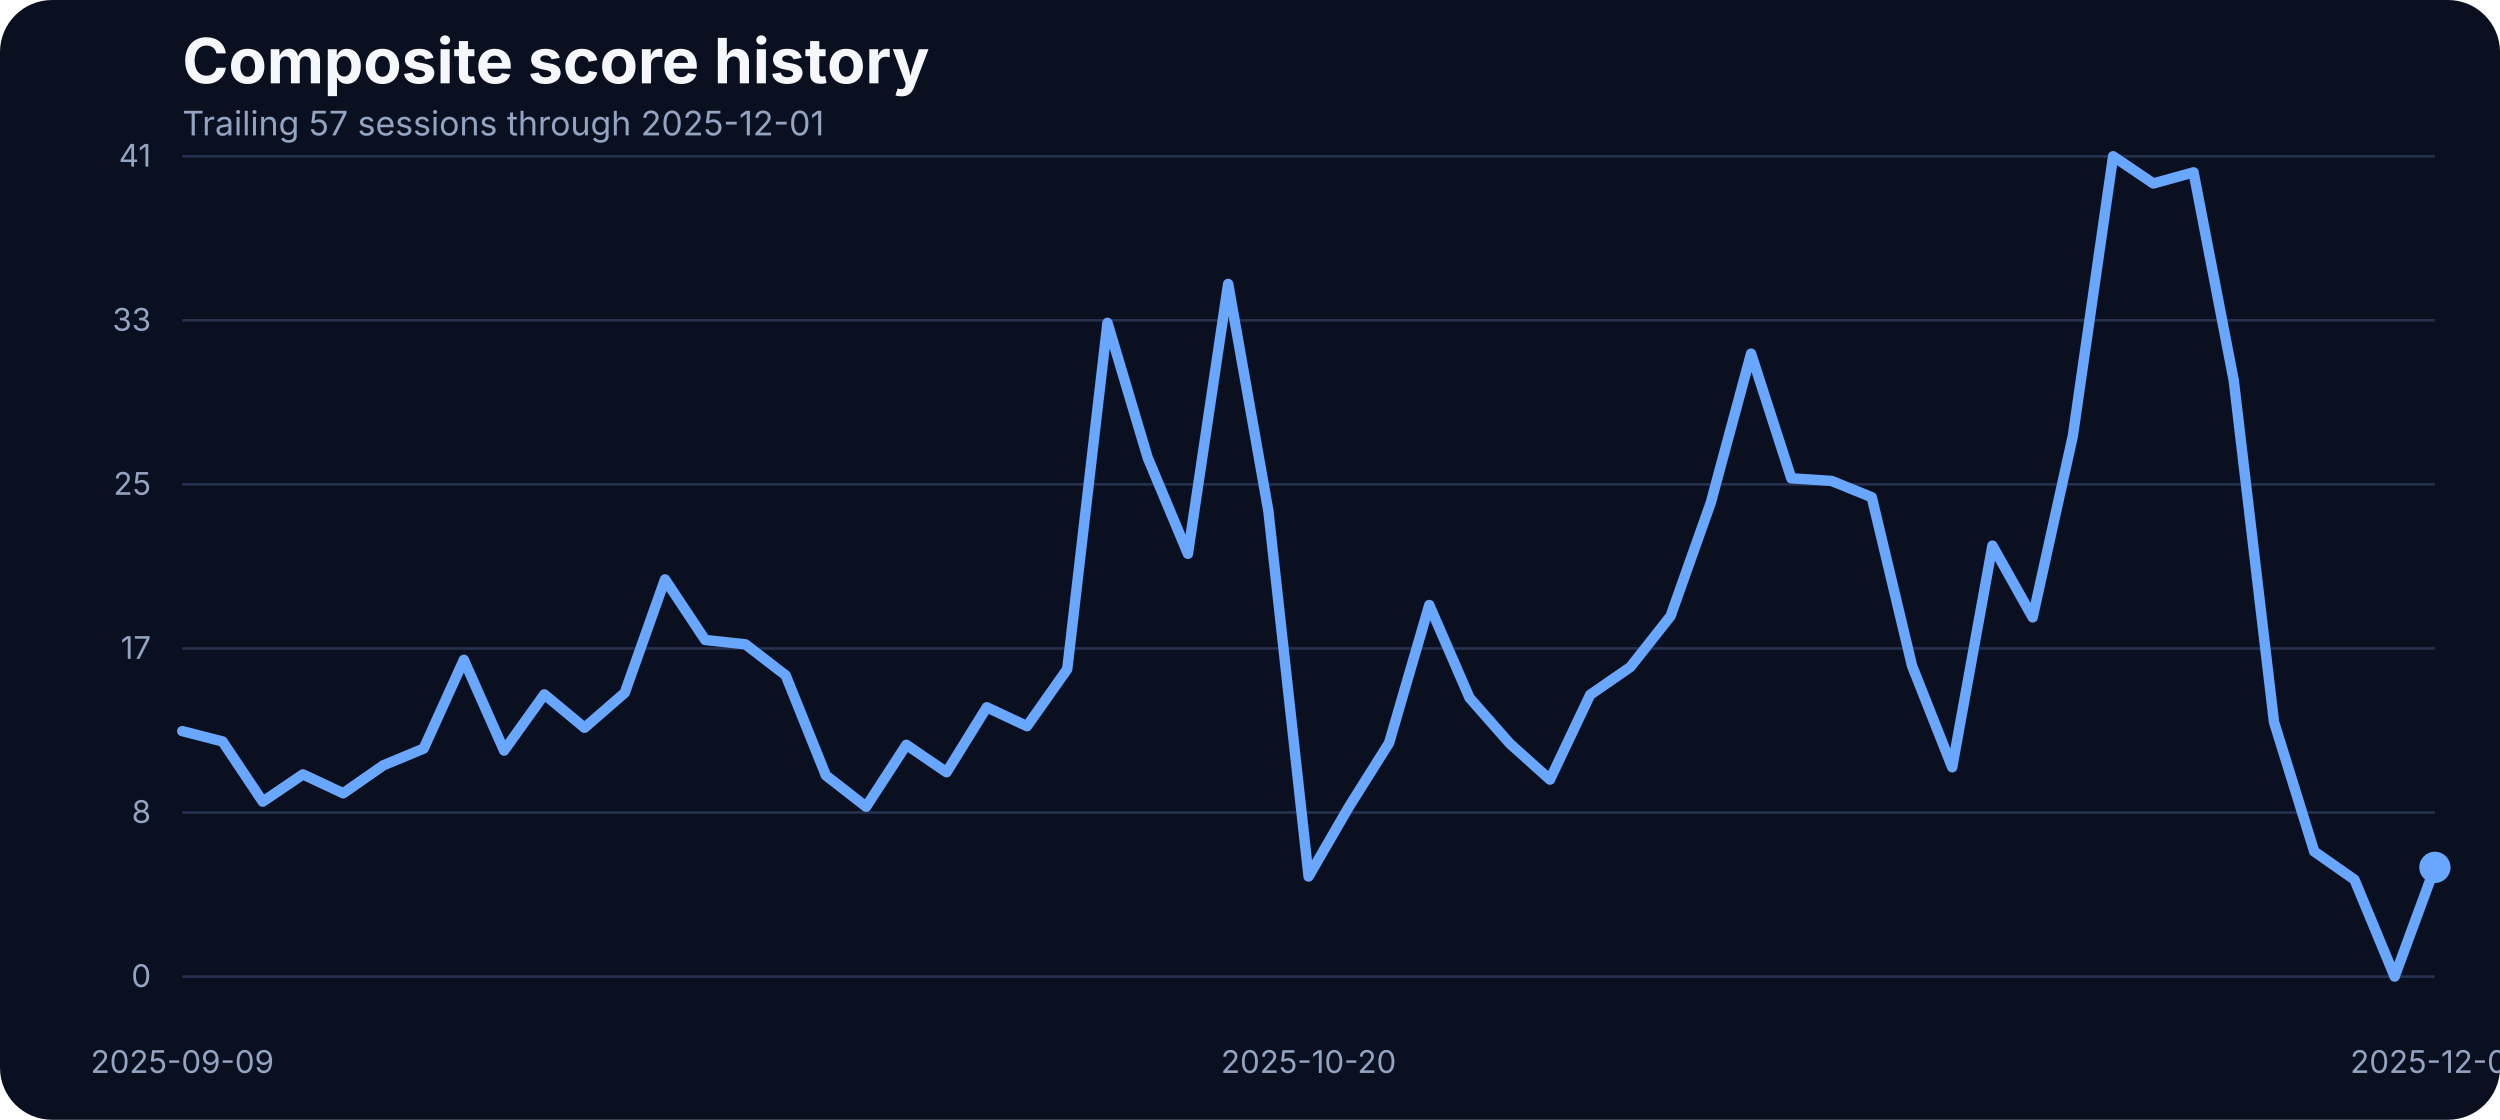
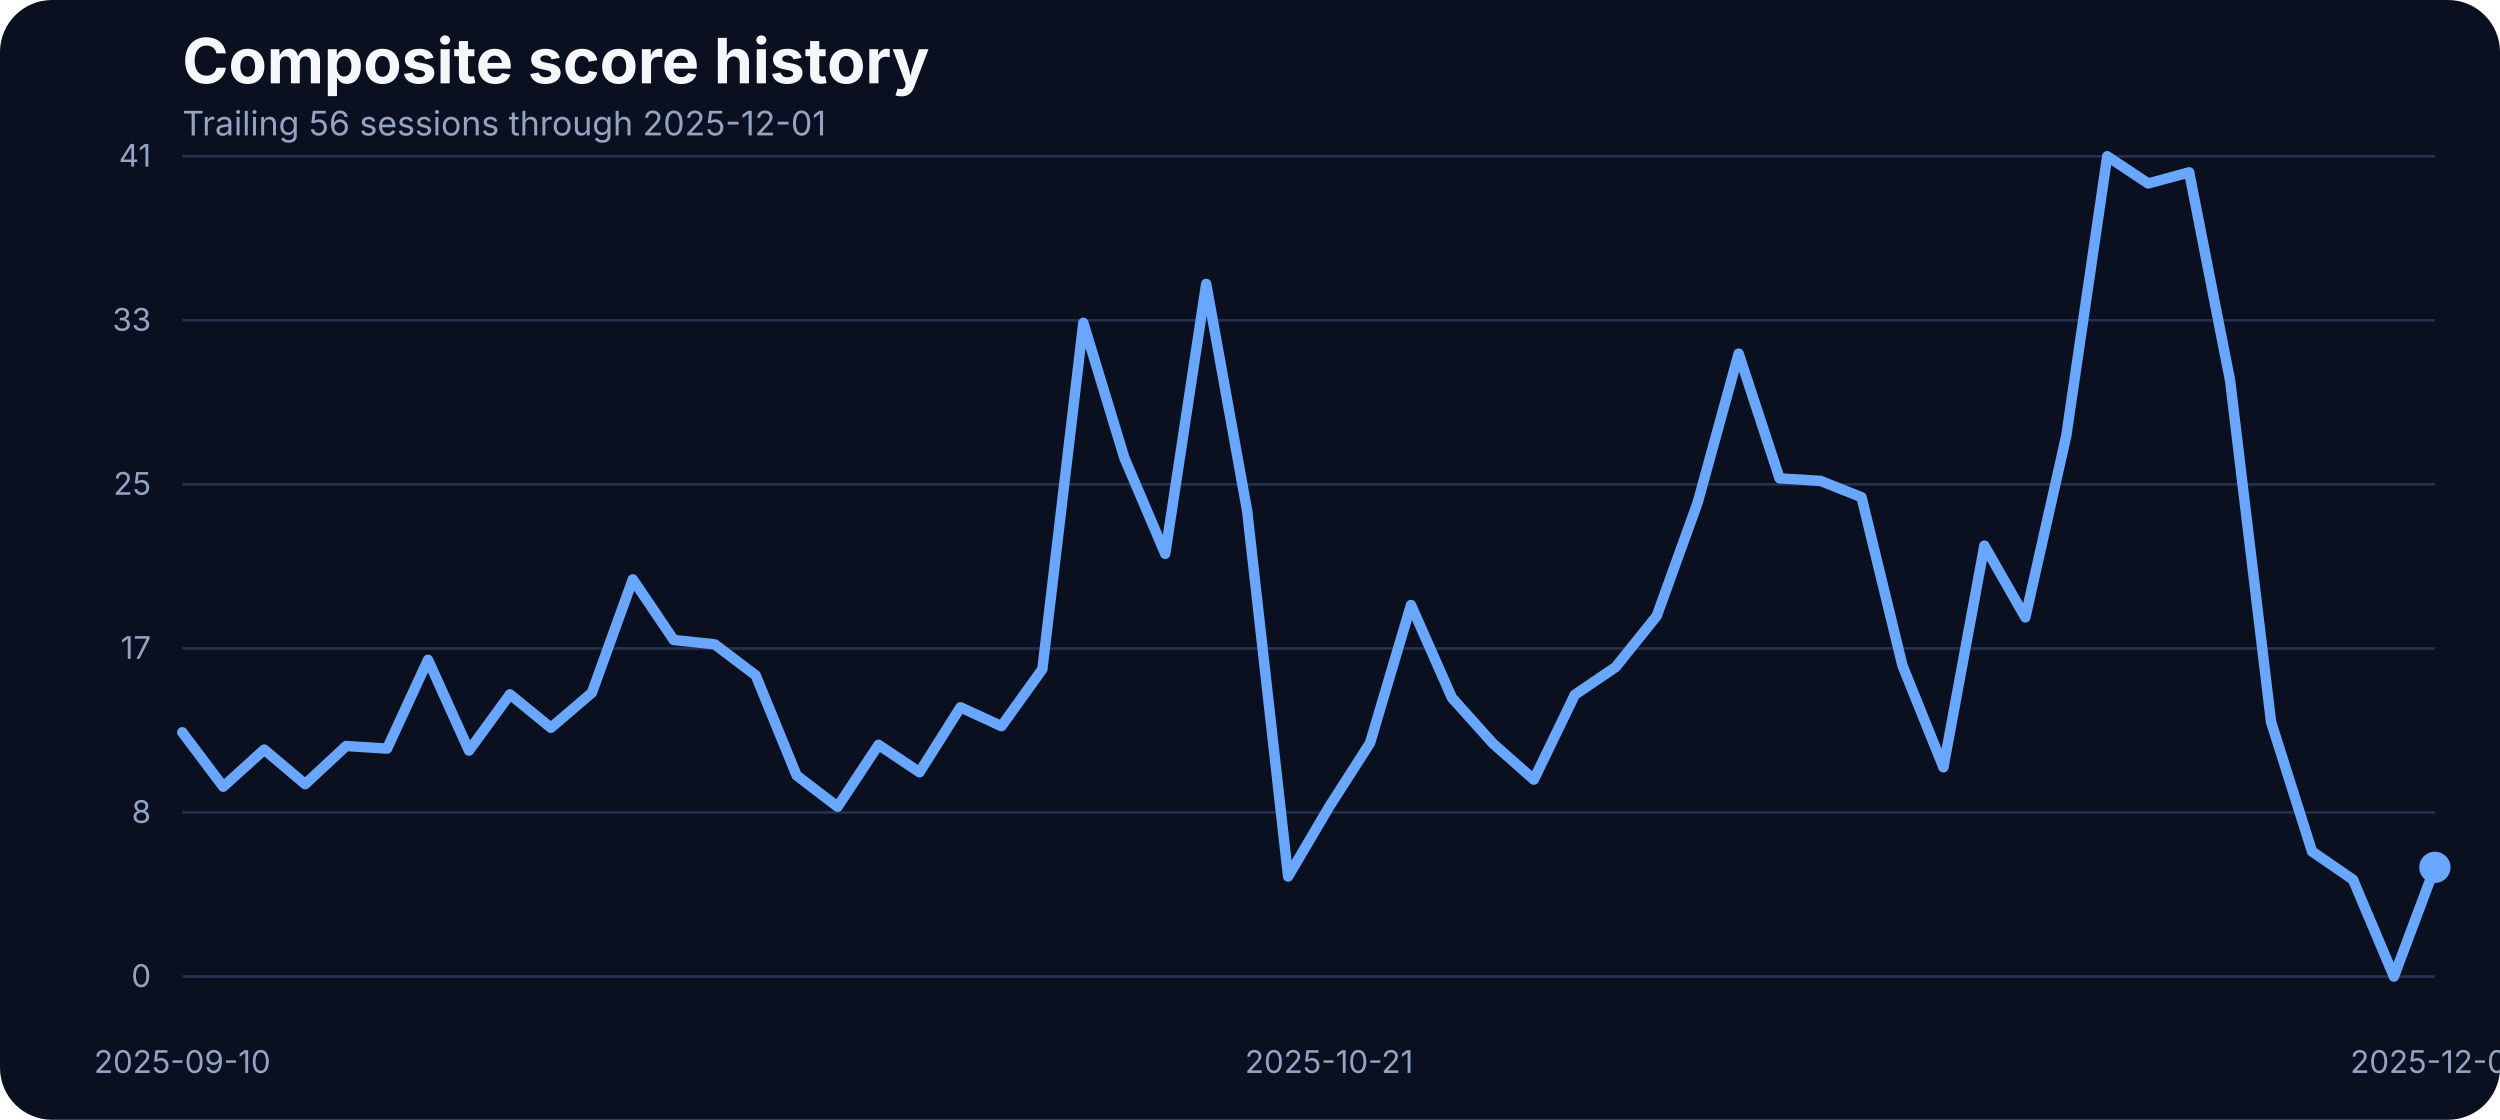
<svg xmlns="http://www.w3.org/2000/svg" width="960" height="430" viewBox="0 0 960 430" role="img" aria-label="Composite score history">
  <rect width="100%" height="100%" fill="#0b1020" rx="20" />
  <text x="70" y="32" fill="#f5f7fb" font-family="Inter, Arial, sans-serif" font-size="24" font-weight="700">Composite score history</text>
-   <text x="70" y="52" fill="#93a4c3" font-family="Inter, Arial, sans-serif" font-size="13">Trailing 57 sessions through 2025-12-01</text>
+   <text x="70" y="52" fill="#93a4c3" font-family="Inter, Arial, sans-serif" font-size="13">Trailing 56 sessions through 2025-12-01</text>
  <line x1="70" x2="935" y1="375.00" y2="375.00" stroke="#27314e" stroke-width="1" />
  <text x="58" y="379.00" text-anchor="end" fill="#93a4c3" font-family="Inter, Arial, sans-serif" font-size="12">0</text>
  <line x1="70" x2="935" y1="312.00" y2="312.00" stroke="#27314e" stroke-width="1" />
  <text x="58" y="316.00" text-anchor="end" fill="#93a4c3" font-family="Inter, Arial, sans-serif" font-size="12">8</text>
  <line x1="70" x2="935" y1="249.00" y2="249.00" stroke="#27314e" stroke-width="1" />
  <text x="58" y="253.00" text-anchor="end" fill="#93a4c3" font-family="Inter, Arial, sans-serif" font-size="12">17</text>
  <line x1="70" x2="935" y1="186.00" y2="186.00" stroke="#27314e" stroke-width="1" />
  <text x="58" y="190.00" text-anchor="end" fill="#93a4c3" font-family="Inter, Arial, sans-serif" font-size="12">25</text>
  <line x1="70" x2="935" y1="123.00" y2="123.00" stroke="#27314e" stroke-width="1" />
  <text x="58" y="127.00" text-anchor="end" fill="#93a4c3" font-family="Inter, Arial, sans-serif" font-size="12">33</text>
  <line x1="70" x2="935" y1="60.00" y2="60.00" stroke="#27314e" stroke-width="1" />
  <text x="58" y="64.00" text-anchor="end" fill="#93a4c3" font-family="Inter, Arial, sans-serif" font-size="12">41</text>
-   <text x="70.00" y="412" text-anchor="middle" fill="#93a4c3" font-family="Inter, Arial, sans-serif" font-size="12">2025-09-09</text>
-   <text x="502.50" y="412" text-anchor="middle" fill="#93a4c3" font-family="Inter, Arial, sans-serif" font-size="12">2025-10-20</text>
+   <text x="70.00" y="412" text-anchor="middle" fill="#93a4c3" font-family="Inter, Arial, sans-serif" font-size="12">2025-09-10</text>
+   <text x="510.36" y="412" text-anchor="middle" fill="#93a4c3" font-family="Inter, Arial, sans-serif" font-size="12">2025-10-21</text>
  <text x="935.00" y="412" text-anchor="middle" fill="#93a4c3" font-family="Inter, Arial, sans-serif" font-size="12">2025-12-01</text>
-   <path d="M 70.00 280.75 L 85.45 284.72 L 100.89 307.82 L 116.34 297.37 L 131.79 304.62 L 147.23 293.87 L 162.68 287.46 L 178.12 253.38 L 193.57 288.22 L 209.02 266.64 L 224.46 279.46 L 239.91 266.03 L 255.36 222.49 L 270.80 245.75 L 286.25 247.43 L 301.70 259.32 L 317.14 297.76 L 332.59 309.80 L 348.04 286.01 L 363.48 296.54 L 378.93 271.60 L 394.38 278.85 L 409.82 256.96 L 425.27 123.98 L 440.71 175.75 L 456.16 212.66 L 471.61 109.03 L 487.05 196.19 L 502.50 336.57 L 517.95 309.88 L 533.39 285.33 L 548.84 232.33 L 564.29 267.94 L 579.73 285.48 L 595.18 299.36 L 610.62 266.80 L 626.07 256.12 L 641.52 236.53 L 656.96 192.98 L 672.41 135.80 L 687.86 183.68 L 703.30 184.67 L 718.75 190.93 L 734.20 255.59 L 749.64 294.63 L 765.09 209.53 L 780.54 237.06 L 795.98 167.36 L 811.43 60.00 L 826.88 70.45 L 842.32 66.18 L 857.77 146.17 L 873.21 277.24 L 888.66 326.96 L 904.11 337.79 L 919.55 375.00 L 935.00 333.06" fill="none" stroke="#69a7ff" stroke-width="4" stroke-linecap="round" stroke-linejoin="round" />
+   <path d="M 70.00 281.21 L 85.73 302.10 L 101.45 287.84 L 117.18 301.11 L 132.91 286.47 L 148.64 287.46 L 164.36 253.38 L 180.09 288.22 L 195.82 266.64 L 211.55 279.46 L 227.27 266.03 L 243.00 222.49 L 258.73 245.75 L 274.45 247.43 L 290.18 259.32 L 305.91 297.76 L 321.64 309.80 L 337.36 286.01 L 353.09 296.54 L 368.82 271.60 L 384.55 278.85 L 400.27 256.96 L 416.00 123.98 L 431.73 175.75 L 447.45 212.66 L 463.18 109.03 L 478.91 196.19 L 494.64 336.57 L 510.36 309.88 L 526.09 285.33 L 541.82 232.33 L 557.55 267.94 L 573.27 285.48 L 589.00 299.36 L 604.73 266.80 L 620.45 256.12 L 636.18 236.53 L 651.91 192.98 L 667.64 135.80 L 683.36 183.68 L 699.09 184.67 L 714.82 190.93 L 730.55 255.59 L 746.27 294.63 L 762.00 209.53 L 777.73 237.06 L 793.45 167.36 L 809.18 60.00 L 824.91 70.45 L 840.64 66.18 L 856.36 146.17 L 872.09 277.24 L 887.82 326.96 L 903.55 337.79 L 919.27 375.00 L 935.00 333.06" fill="none" stroke="#69a7ff" stroke-width="4" stroke-linecap="round" stroke-linejoin="round" />
  <circle cx="935.00" cy="333.06" r="6" fill="#69a7ff" />
</svg>
